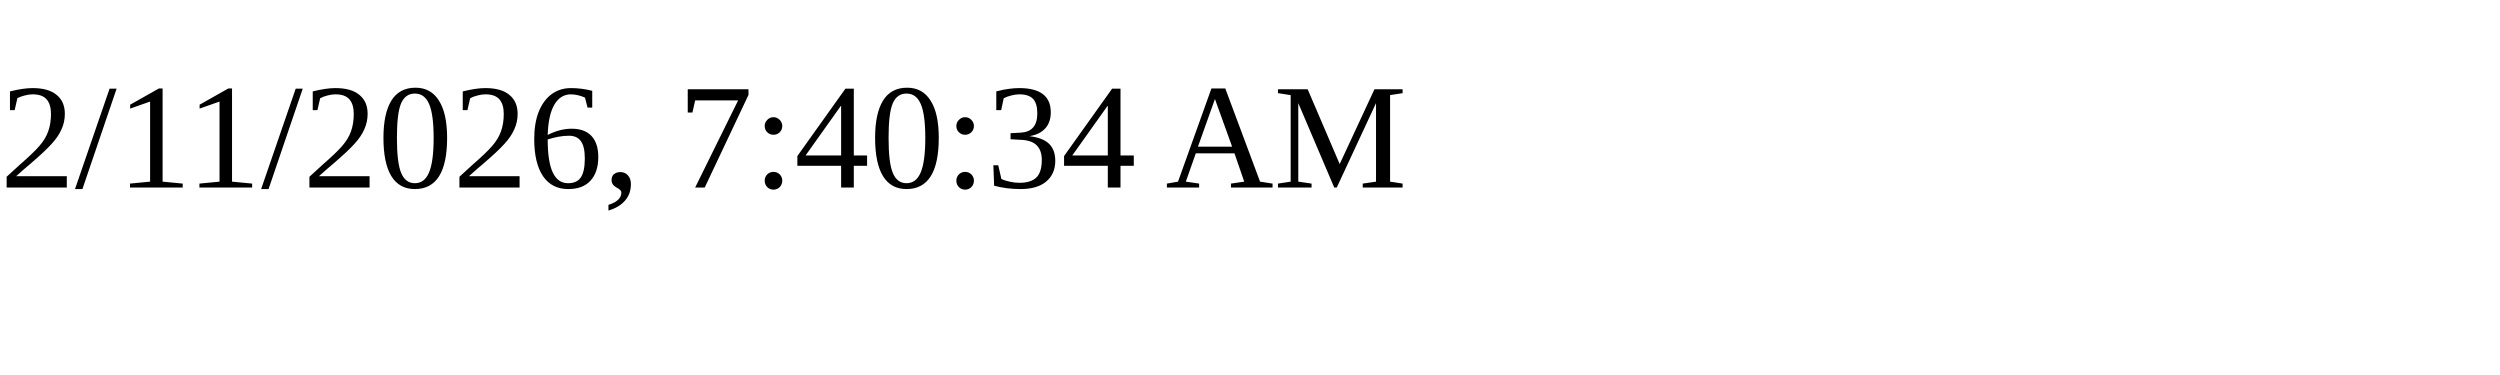
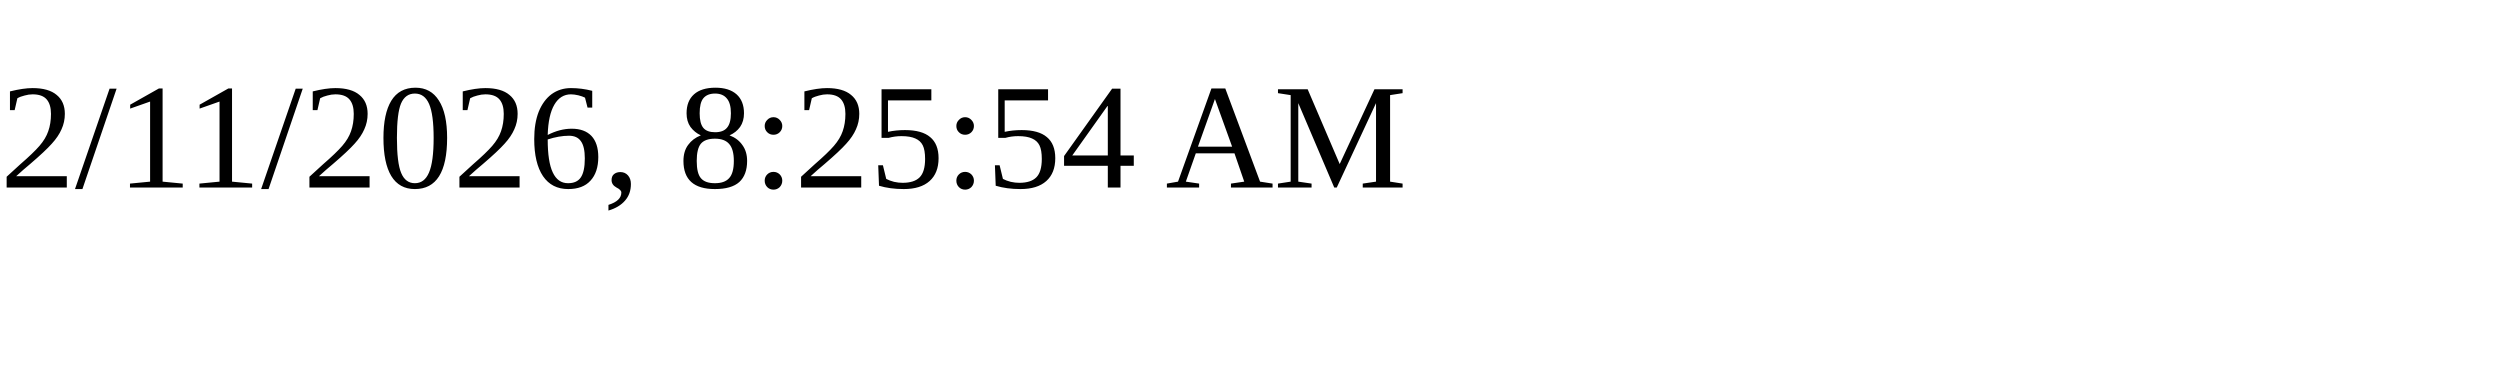
<svg xmlns="http://www.w3.org/2000/svg" height="30" width="200">
-   <text x="0" y="15">2/11/2026, 7:40:34 AM</text>
+   <text x="0" y="15">2/11/2026, 8:25:54 AM</text>
</svg>
